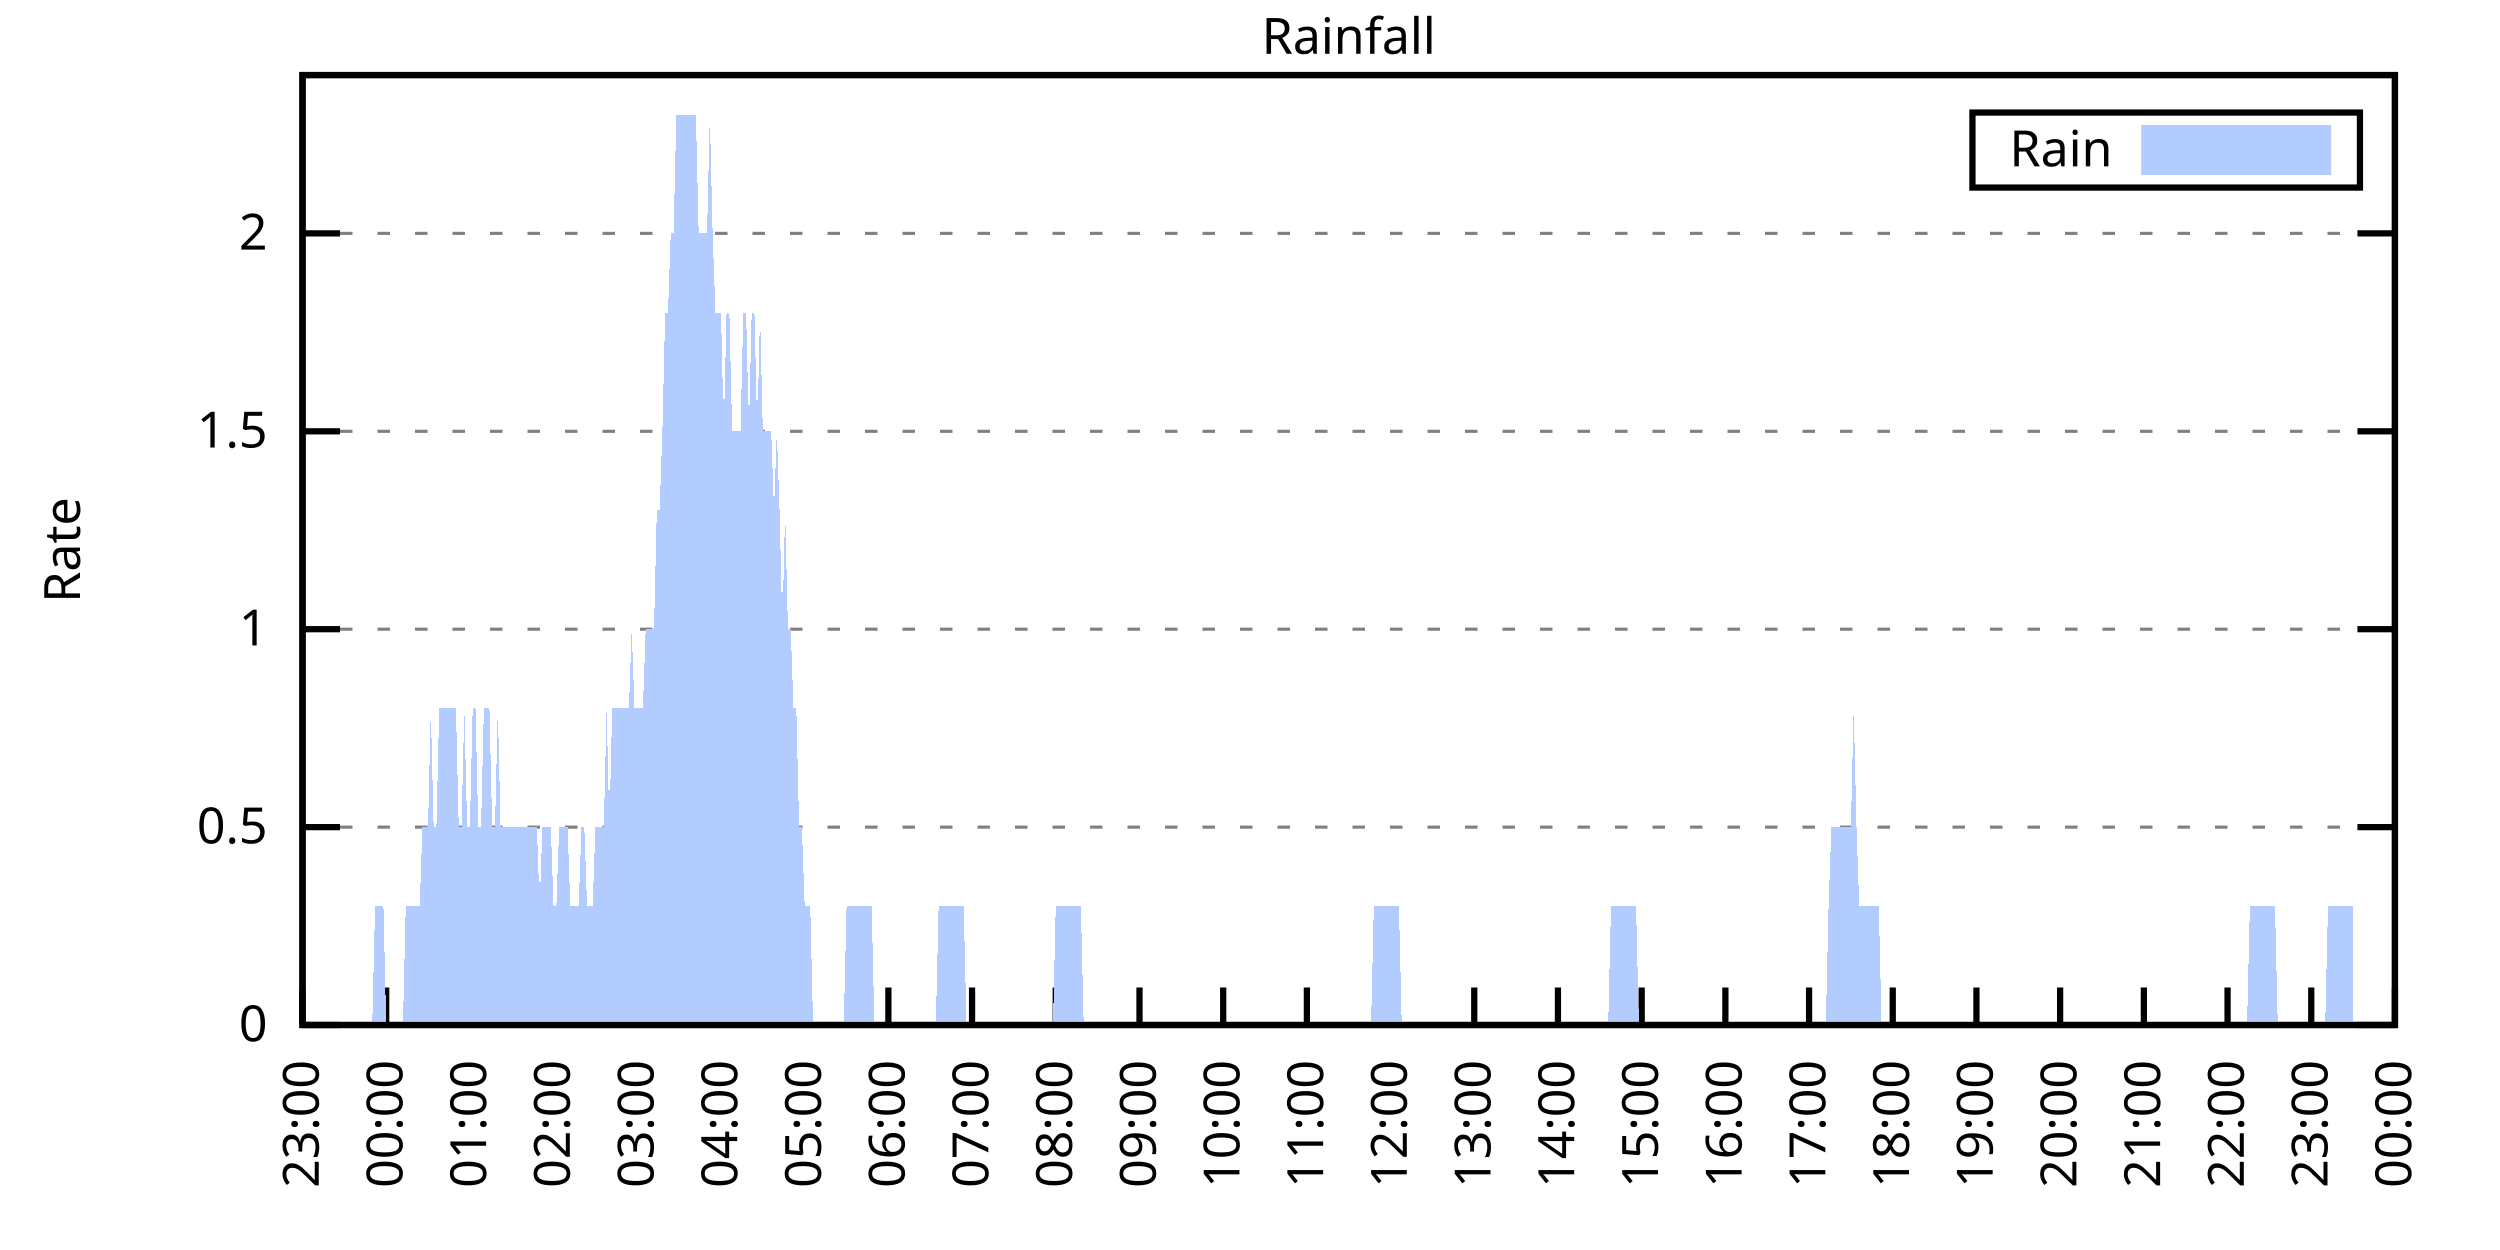
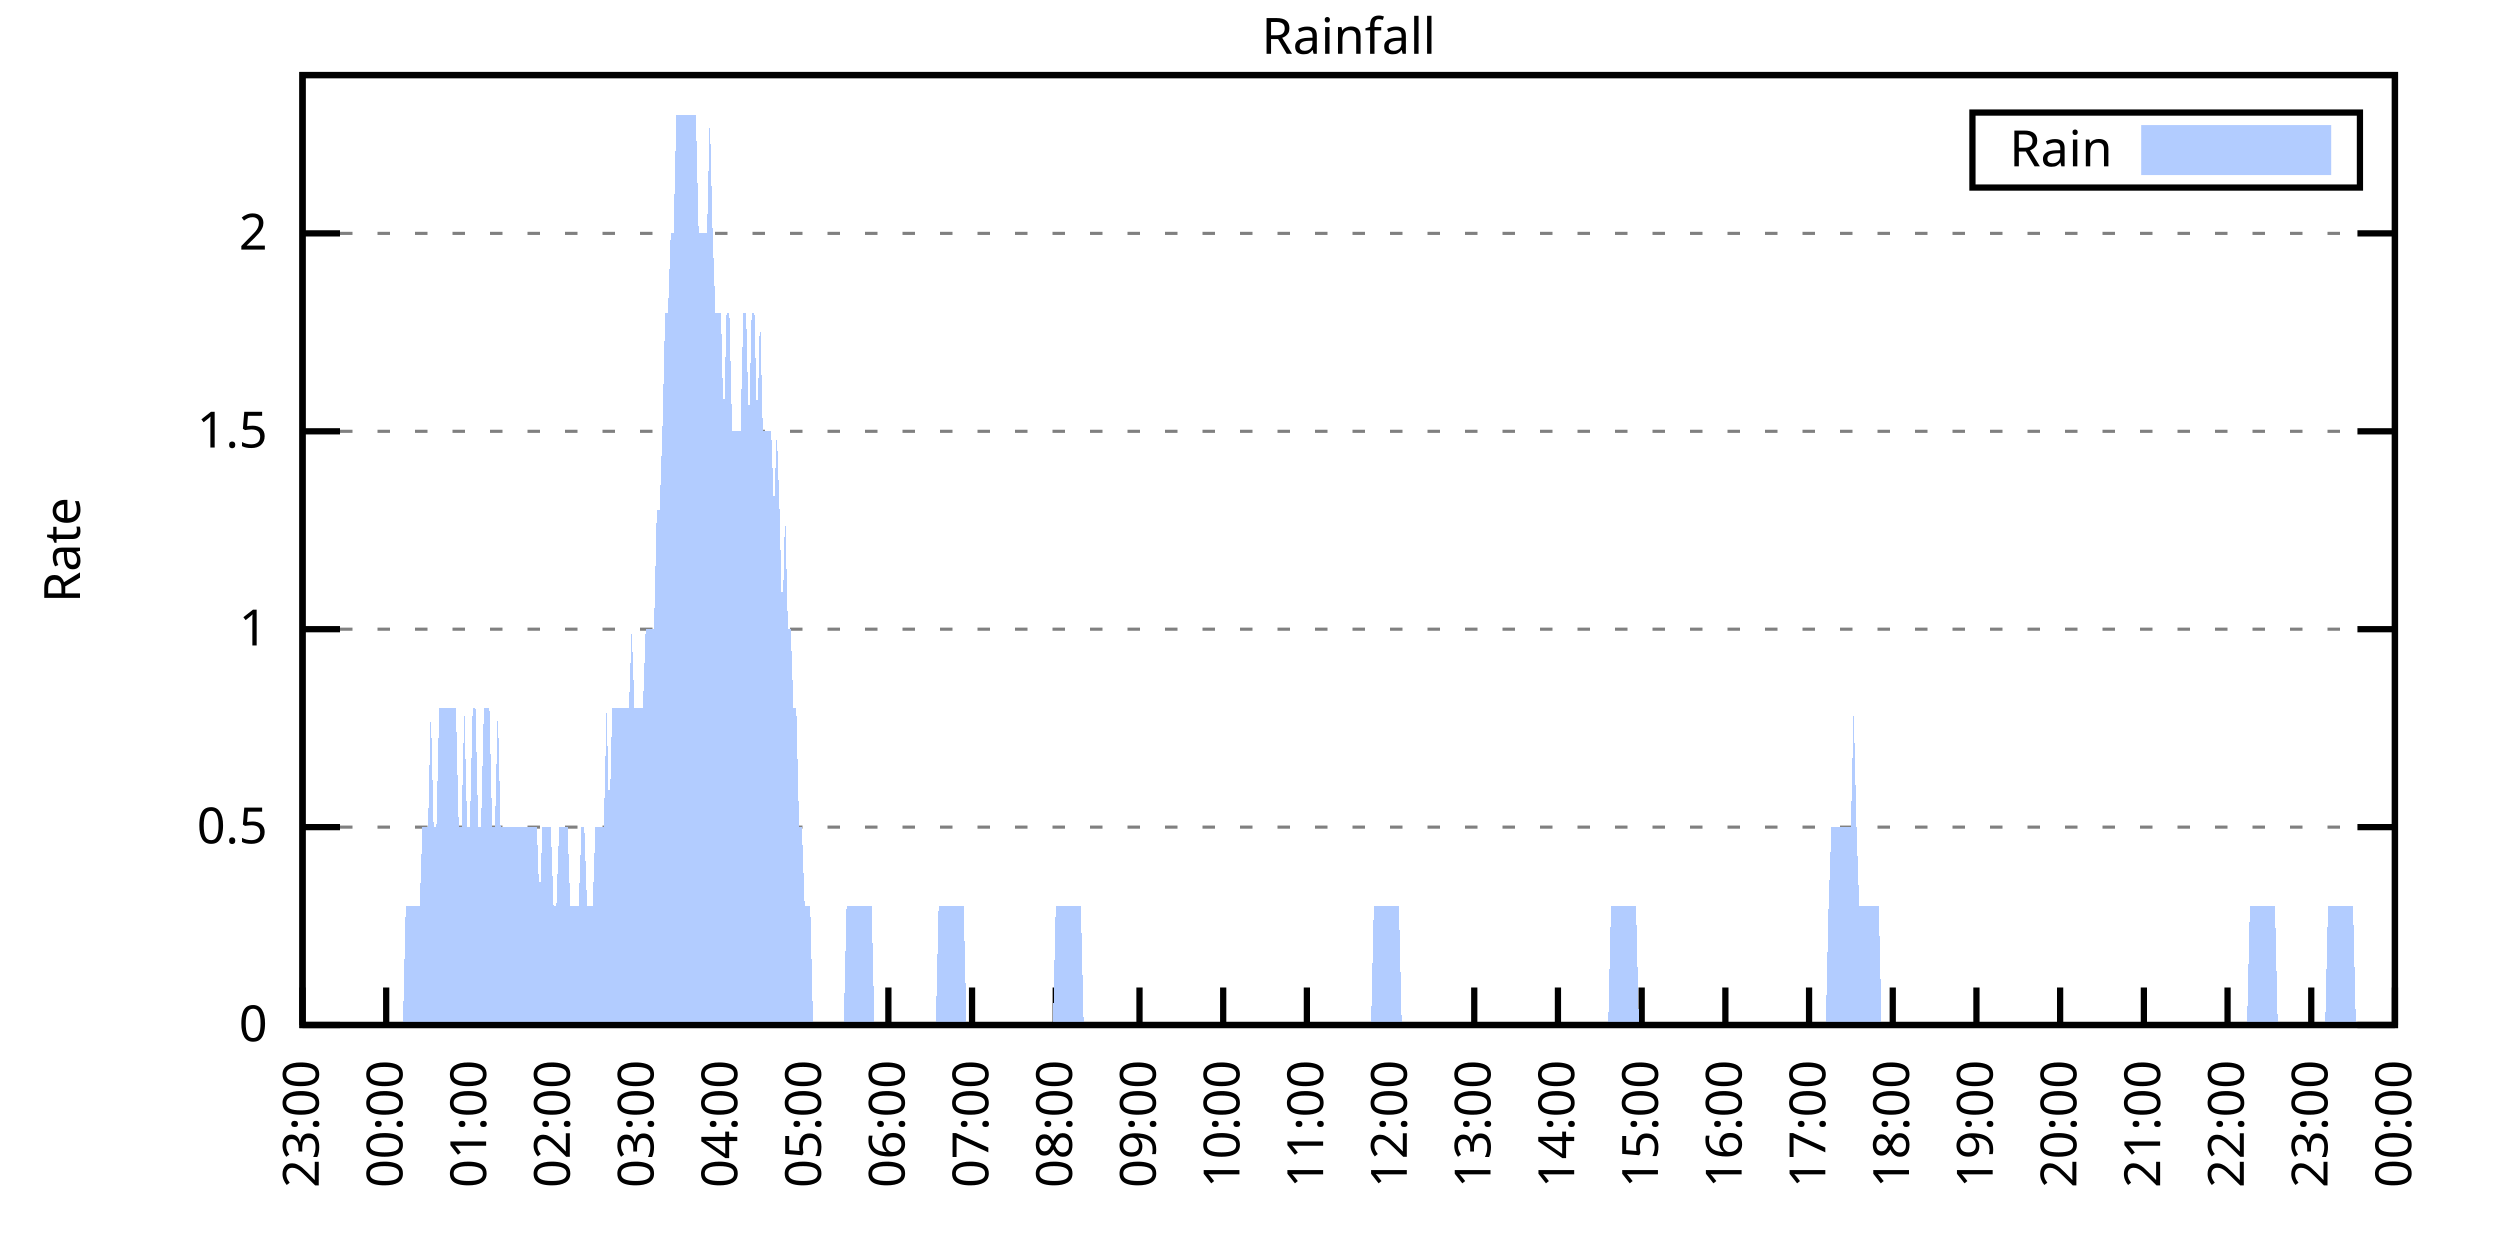
<svg xmlns="http://www.w3.org/2000/svg" xmlns:xlink="http://www.w3.org/1999/xlink" width="400" height="200" viewBox="0 0 400 200">
  <g id="gnuplot_canvas">
    <rect x="0" y="0" width="400" height="200" fill="none" />
    <defs>
      <circle id="gpDot" r="0.5" stroke-width="0.5" stroke="currentColor" />
      <path id="gpPt0" stroke-width="0.333" stroke="currentColor" d="M-1,0 h2 M0,-1 v2" />
      <path id="gpPt1" stroke-width="0.333" stroke="currentColor" d="M-1,-1 L1,1 M1,-1 L-1,1" />
      <path id="gpPt2" stroke-width="0.333" stroke="currentColor" d="M-1,0 L1,0 M0,-1 L0,1 M-1,-1 L1,1 M-1,1 L1,-1" />
      <rect id="gpPt3" stroke-width="0.333" stroke="currentColor" x="-1" y="-1" width="2" height="2" />
      <rect id="gpPt4" stroke-width="0.333" stroke="currentColor" fill="currentColor" x="-1" y="-1" width="2" height="2" />
      <circle id="gpPt5" stroke-width="0.333" stroke="currentColor" cx="0" cy="0" r="1" />
      <use xlink:href="#gpPt5" id="gpPt6" fill="currentColor" stroke="none" />
      <path id="gpPt7" stroke-width="0.333" stroke="currentColor" d="M0,-1.33 L-1.33,0.67 L1.33,0.67 z" />
      <use xlink:href="#gpPt7" id="gpPt8" fill="currentColor" stroke="none" />
      <use xlink:href="#gpPt7" id="gpPt9" stroke="currentColor" transform="rotate(180)" />
      <use xlink:href="#gpPt9" id="gpPt10" fill="currentColor" stroke="none" />
      <use xlink:href="#gpPt3" id="gpPt11" stroke="currentColor" transform="rotate(45)" />
      <use xlink:href="#gpPt11" id="gpPt12" fill="currentColor" stroke="none" />
      <path id="gpPt13" stroke-width="0.333" stroke="currentColor" d="M0,1.330 L1.265,0.411 L0.782,-1.067 L-0.782,-1.076 L-1.265,0.411 z" />
      <use xlink:href="#gpPt13" id="gpPt14" fill="currentColor" stroke="none" />
      <filter id="textbox" filterUnits="objectBoundingBox" x="0" y="0" height="1" width="1">
        <feFlood flood-color="white" flood-opacity="1" result="bgnd" />
        <feComposite in="SourceGraphic" in2="bgnd" operator="atop" />
      </filter>
      <filter id="greybox" filterUnits="objectBoundingBox" x="0" y="0" height="1" width="1">
        <feFlood flood-color="lightgrey" flood-opacity="1" result="grey" />
        <feComposite in="SourceGraphic" in2="grey" operator="atop" />
      </filter>
    </defs>
    <g fill="none" color="white" stroke="currentColor" stroke-width="1.00" stroke-linecap="butt" stroke-linejoin="miter">
</g>
    <g fill="none" color="black" stroke="currentColor" stroke-width="1.00" stroke-linecap="butt" stroke-linejoin="miter">
      <g stroke="none" shape-rendering="crispEdges">
        <polygon fill="rgb(255, 255, 255)" points="48.40,164.00 383.18,164.00 383.18,12.02 48.40,12.02 " />
      </g>
    </g>
    <g fill="none" color="black" stroke="currentColor" stroke-width="1.00" stroke-linecap="butt" stroke-linejoin="miter">
</g>
    <g fill="none" color="black" stroke="black" stroke-width="0.50" stroke-linecap="butt" stroke-linejoin="miter">
</g>
    <g fill="none" color="gray" stroke="currentColor" stroke-width="0.50" stroke-linecap="butt" stroke-linejoin="miter">
      <path stroke="gray" stroke-dasharray="2,4" class="gridline" d="M48.40,164.00 L383.19,164.00  " />
    </g>
    <g fill="none" color="gray" stroke="gray" stroke-width="1.00" stroke-linecap="butt" stroke-linejoin="miter">
</g>
    <g fill="none" color="black" stroke="currentColor" stroke-width="1.00" stroke-linecap="butt" stroke-linejoin="miter">
      <path stroke="black" d="M48.40,164.00 L54.40,164.00 M383.19,164.00 L377.19,164.00  " />
      <g transform="translate(42.80,166.60)" stroke="none" fill="black" font-family="Sans" font-size="8.00" text-anchor="end">
        <text>
          <tspan font-family="Sans"> 0</tspan>
        </text>
      </g>
    </g>
    <g fill="none" color="black" stroke="currentColor" stroke-width="1.00" stroke-linecap="butt" stroke-linejoin="miter">
</g>
    <g fill="none" color="black" stroke="black" stroke-width="0.50" stroke-linecap="butt" stroke-linejoin="miter">
</g>
    <g fill="none" color="gray" stroke="currentColor" stroke-width="0.50" stroke-linecap="butt" stroke-linejoin="miter">
      <path stroke="gray" stroke-dasharray="2,4" class="gridline" d="M48.40,132.34 L383.19,132.34  " />
    </g>
    <g fill="none" color="gray" stroke="gray" stroke-width="1.00" stroke-linecap="butt" stroke-linejoin="miter">
</g>
    <g fill="none" color="black" stroke="currentColor" stroke-width="1.00" stroke-linecap="butt" stroke-linejoin="miter">
      <path stroke="black" d="M48.40,132.34 L54.40,132.34 M383.19,132.34 L377.19,132.34  " />
      <g transform="translate(42.80,134.94)" stroke="none" fill="black" font-family="Sans" font-size="8.00" text-anchor="end">
        <text>
          <tspan font-family="Sans"> 0.5</tspan>
        </text>
      </g>
    </g>
    <g fill="none" color="black" stroke="currentColor" stroke-width="1.00" stroke-linecap="butt" stroke-linejoin="miter">
</g>
    <g fill="none" color="black" stroke="black" stroke-width="0.50" stroke-linecap="butt" stroke-linejoin="miter">
</g>
    <g fill="none" color="gray" stroke="currentColor" stroke-width="0.50" stroke-linecap="butt" stroke-linejoin="miter">
      <path stroke="gray" stroke-dasharray="2,4" class="gridline" d="M48.40,100.67 L383.19,100.67  " />
    </g>
    <g fill="none" color="gray" stroke="gray" stroke-width="1.00" stroke-linecap="butt" stroke-linejoin="miter">
</g>
    <g fill="none" color="black" stroke="currentColor" stroke-width="1.00" stroke-linecap="butt" stroke-linejoin="miter">
      <path stroke="black" d="M48.40,100.67 L54.40,100.67 M383.19,100.67 L377.19,100.67  " />
      <g transform="translate(42.80,103.27)" stroke="none" fill="black" font-family="Sans" font-size="8.00" text-anchor="end">
        <text>
          <tspan font-family="Sans"> 1</tspan>
        </text>
      </g>
    </g>
    <g fill="none" color="black" stroke="currentColor" stroke-width="1.00" stroke-linecap="butt" stroke-linejoin="miter">
</g>
    <g fill="none" color="black" stroke="black" stroke-width="0.50" stroke-linecap="butt" stroke-linejoin="miter">
</g>
    <g fill="none" color="gray" stroke="currentColor" stroke-width="0.50" stroke-linecap="butt" stroke-linejoin="miter">
      <path stroke="gray" stroke-dasharray="2,4" class="gridline" d="M48.40,69.01 L383.19,69.01  " />
    </g>
    <g fill="none" color="gray" stroke="gray" stroke-width="1.00" stroke-linecap="butt" stroke-linejoin="miter">
</g>
    <g fill="none" color="black" stroke="currentColor" stroke-width="1.00" stroke-linecap="butt" stroke-linejoin="miter">
      <path stroke="black" d="M48.40,69.01 L54.40,69.01 M383.19,69.01 L377.19,69.01  " />
      <g transform="translate(42.80,71.61)" stroke="none" fill="black" font-family="Sans" font-size="8.00" text-anchor="end">
        <text>
          <tspan font-family="Sans"> 1.5</tspan>
        </text>
      </g>
    </g>
    <g fill="none" color="black" stroke="currentColor" stroke-width="1.00" stroke-linecap="butt" stroke-linejoin="miter">
</g>
    <g fill="none" color="black" stroke="black" stroke-width="0.50" stroke-linecap="butt" stroke-linejoin="miter">
</g>
    <g fill="none" color="gray" stroke="currentColor" stroke-width="0.50" stroke-linecap="butt" stroke-linejoin="miter">
      <path stroke="gray" stroke-dasharray="2,4" class="gridline" d="M48.40,37.34 L383.19,37.34  " />
    </g>
    <g fill="none" color="gray" stroke="gray" stroke-width="1.00" stroke-linecap="butt" stroke-linejoin="miter">
</g>
    <g fill="none" color="black" stroke="currentColor" stroke-width="1.00" stroke-linecap="butt" stroke-linejoin="miter">
      <path stroke="black" d="M48.40,37.34 L54.40,37.34 M383.19,37.34 L377.19,37.34  " />
      <g transform="translate(42.80,39.94)" stroke="none" fill="black" font-family="Sans" font-size="8.00" text-anchor="end">
        <text>
          <tspan font-family="Sans"> 2</tspan>
        </text>
      </g>
    </g>
    <g fill="none" color="black" stroke="currentColor" stroke-width="1.00" stroke-linecap="butt" stroke-linejoin="miter">
      <path stroke="black" d="M48.40,164.00 L48.40,158.00  " />
      <g transform="translate(51.00,169.60) rotate(270.00)" stroke="none" fill="black" font-family="Sans" font-size="8.00" text-anchor="end">
        <text>
          <tspan font-family="Sans">23:00</tspan>
        </text>
      </g>
    </g>
    <g fill="none" color="black" stroke="currentColor" stroke-width="1.00" stroke-linecap="butt" stroke-linejoin="miter">
      <path stroke="black" d="M61.79,164.00 L61.79,158.00  " />
      <g transform="translate(64.39,169.60) rotate(270.00)" stroke="none" fill="black" font-family="Sans" font-size="8.00" text-anchor="end">
        <text>
          <tspan font-family="Sans">00:00</tspan>
        </text>
      </g>
    </g>
    <g fill="none" color="black" stroke="currentColor" stroke-width="1.00" stroke-linecap="butt" stroke-linejoin="miter">
      <path stroke="black" d="M75.18,164.00 L75.18,158.00  " />
      <g transform="translate(77.78,169.60) rotate(270.00)" stroke="none" fill="black" font-family="Sans" font-size="8.00" text-anchor="end">
        <text>
          <tspan font-family="Sans">01:00</tspan>
        </text>
      </g>
    </g>
    <g fill="none" color="black" stroke="currentColor" stroke-width="1.00" stroke-linecap="butt" stroke-linejoin="miter">
      <path stroke="black" d="M88.57,164.00 L88.57,158.00  " />
      <g transform="translate(91.17,169.60) rotate(270.00)" stroke="none" fill="black" font-family="Sans" font-size="8.00" text-anchor="end">
        <text>
          <tspan font-family="Sans">02:00</tspan>
        </text>
      </g>
    </g>
    <g fill="none" color="black" stroke="currentColor" stroke-width="1.00" stroke-linecap="butt" stroke-linejoin="miter">
      <path stroke="black" d="M101.97,164.00 L101.97,158.00  " />
      <g transform="translate(104.57,169.60) rotate(270.00)" stroke="none" fill="black" font-family="Sans" font-size="8.00" text-anchor="end">
        <text>
          <tspan font-family="Sans">03:00</tspan>
        </text>
      </g>
    </g>
    <g fill="none" color="black" stroke="currentColor" stroke-width="1.00" stroke-linecap="butt" stroke-linejoin="miter">
      <path stroke="black" d="M115.36,164.00 L115.36,158.00  " />
      <g transform="translate(117.96,169.60) rotate(270.00)" stroke="none" fill="black" font-family="Sans" font-size="8.00" text-anchor="end">
        <text>
          <tspan font-family="Sans">04:00</tspan>
        </text>
      </g>
    </g>
    <g fill="none" color="black" stroke="currentColor" stroke-width="1.00" stroke-linecap="butt" stroke-linejoin="miter">
      <path stroke="black" d="M128.75,164.00 L128.75,158.00  " />
      <g transform="translate(131.35,169.60) rotate(270.00)" stroke="none" fill="black" font-family="Sans" font-size="8.00" text-anchor="end">
        <text>
          <tspan font-family="Sans">05:00</tspan>
        </text>
      </g>
    </g>
    <g fill="none" color="black" stroke="currentColor" stroke-width="1.00" stroke-linecap="butt" stroke-linejoin="miter">
      <path stroke="black" d="M142.14,164.00 L142.14,158.00  " />
      <g transform="translate(144.74,169.60) rotate(270.00)" stroke="none" fill="black" font-family="Sans" font-size="8.00" text-anchor="end">
        <text>
          <tspan font-family="Sans">06:00</tspan>
        </text>
      </g>
    </g>
    <g fill="none" color="black" stroke="currentColor" stroke-width="1.00" stroke-linecap="butt" stroke-linejoin="miter">
      <path stroke="black" d="M155.53,164.00 L155.53,158.00  " />
      <g transform="translate(158.13,169.60) rotate(270.00)" stroke="none" fill="black" font-family="Sans" font-size="8.00" text-anchor="end">
        <text>
          <tspan font-family="Sans">07:00</tspan>
        </text>
      </g>
    </g>
    <g fill="none" color="black" stroke="currentColor" stroke-width="1.00" stroke-linecap="butt" stroke-linejoin="miter">
      <path stroke="black" d="M168.92,164.00 L168.92,158.00  " />
      <g transform="translate(171.52,169.60) rotate(270.00)" stroke="none" fill="black" font-family="Sans" font-size="8.00" text-anchor="end">
        <text>
          <tspan font-family="Sans">08:00</tspan>
        </text>
      </g>
    </g>
    <g fill="none" color="black" stroke="currentColor" stroke-width="1.00" stroke-linecap="butt" stroke-linejoin="miter">
      <path stroke="black" d="M182.32,164.00 L182.32,158.00  " />
      <g transform="translate(184.92,169.60) rotate(270.00)" stroke="none" fill="black" font-family="Sans" font-size="8.00" text-anchor="end">
        <text>
          <tspan font-family="Sans">09:00</tspan>
        </text>
      </g>
    </g>
    <g fill="none" color="black" stroke="currentColor" stroke-width="1.00" stroke-linecap="butt" stroke-linejoin="miter">
      <path stroke="black" d="M195.71,164.00 L195.71,158.00  " />
      <g transform="translate(198.31,169.60) rotate(270.00)" stroke="none" fill="black" font-family="Sans" font-size="8.00" text-anchor="end">
        <text>
          <tspan font-family="Sans">10:00</tspan>
        </text>
      </g>
    </g>
    <g fill="none" color="black" stroke="currentColor" stroke-width="1.00" stroke-linecap="butt" stroke-linejoin="miter">
      <path stroke="black" d="M209.10,164.00 L209.10,158.00  " />
      <g transform="translate(211.70,169.60) rotate(270.00)" stroke="none" fill="black" font-family="Sans" font-size="8.00" text-anchor="end">
        <text>
          <tspan font-family="Sans">11:00</tspan>
        </text>
      </g>
    </g>
    <g fill="none" color="black" stroke="currentColor" stroke-width="1.00" stroke-linecap="butt" stroke-linejoin="miter">
      <path stroke="black" d="M222.49,164.00 L222.49,158.00  " />
      <g transform="translate(225.09,169.60) rotate(270.00)" stroke="none" fill="black" font-family="Sans" font-size="8.00" text-anchor="end">
        <text>
          <tspan font-family="Sans">12:00</tspan>
        </text>
      </g>
    </g>
    <g fill="none" color="black" stroke="currentColor" stroke-width="1.00" stroke-linecap="butt" stroke-linejoin="miter">
      <path stroke="black" d="M235.88,164.00 L235.88,158.00  " />
      <g transform="translate(238.48,169.60) rotate(270.00)" stroke="none" fill="black" font-family="Sans" font-size="8.00" text-anchor="end">
        <text>
          <tspan font-family="Sans">13:00</tspan>
        </text>
      </g>
    </g>
    <g fill="none" color="black" stroke="currentColor" stroke-width="1.00" stroke-linecap="butt" stroke-linejoin="miter">
      <path stroke="black" d="M249.27,164.00 L249.27,158.00  " />
      <g transform="translate(251.87,169.60) rotate(270.00)" stroke="none" fill="black" font-family="Sans" font-size="8.00" text-anchor="end">
        <text>
          <tspan font-family="Sans">14:00</tspan>
        </text>
      </g>
    </g>
    <g fill="none" color="black" stroke="currentColor" stroke-width="1.00" stroke-linecap="butt" stroke-linejoin="miter">
      <path stroke="black" d="M262.67,164.00 L262.67,158.00  " />
      <g transform="translate(265.27,169.60) rotate(270.00)" stroke="none" fill="black" font-family="Sans" font-size="8.00" text-anchor="end">
        <text>
          <tspan font-family="Sans">15:00</tspan>
        </text>
      </g>
    </g>
    <g fill="none" color="black" stroke="currentColor" stroke-width="1.00" stroke-linecap="butt" stroke-linejoin="miter">
      <path stroke="black" d="M276.06,164.00 L276.06,158.00  " />
      <g transform="translate(278.66,169.60) rotate(270.00)" stroke="none" fill="black" font-family="Sans" font-size="8.00" text-anchor="end">
        <text>
          <tspan font-family="Sans">16:00</tspan>
        </text>
      </g>
    </g>
    <g fill="none" color="black" stroke="currentColor" stroke-width="1.00" stroke-linecap="butt" stroke-linejoin="miter">
      <path stroke="black" d="M289.45,164.00 L289.45,158.00  " />
      <g transform="translate(292.05,169.60) rotate(270.00)" stroke="none" fill="black" font-family="Sans" font-size="8.00" text-anchor="end">
        <text>
          <tspan font-family="Sans">17:00</tspan>
        </text>
      </g>
    </g>
    <g fill="none" color="black" stroke="currentColor" stroke-width="1.00" stroke-linecap="butt" stroke-linejoin="miter">
      <path stroke="black" d="M302.84,164.00 L302.84,158.00  " />
      <g transform="translate(305.44,169.60) rotate(270.00)" stroke="none" fill="black" font-family="Sans" font-size="8.00" text-anchor="end">
        <text>
          <tspan font-family="Sans">18:00</tspan>
        </text>
      </g>
    </g>
    <g fill="none" color="black" stroke="currentColor" stroke-width="1.00" stroke-linecap="butt" stroke-linejoin="miter">
      <path stroke="black" d="M316.23,164.00 L316.23,158.00  " />
      <g transform="translate(318.83,169.60) rotate(270.00)" stroke="none" fill="black" font-family="Sans" font-size="8.00" text-anchor="end">
        <text>
          <tspan font-family="Sans">19:00</tspan>
        </text>
      </g>
    </g>
    <g fill="none" color="black" stroke="currentColor" stroke-width="1.00" stroke-linecap="butt" stroke-linejoin="miter">
      <path stroke="black" d="M329.62,164.00 L329.62,158.00  " />
      <g transform="translate(332.22,169.60) rotate(270.00)" stroke="none" fill="black" font-family="Sans" font-size="8.00" text-anchor="end">
        <text>
          <tspan font-family="Sans">20:00</tspan>
        </text>
      </g>
    </g>
    <g fill="none" color="black" stroke="currentColor" stroke-width="1.00" stroke-linecap="butt" stroke-linejoin="miter">
      <path stroke="black" d="M343.02,164.00 L343.02,158.00  " />
      <g transform="translate(345.62,169.60) rotate(270.00)" stroke="none" fill="black" font-family="Sans" font-size="8.00" text-anchor="end">
        <text>
          <tspan font-family="Sans">21:00</tspan>
        </text>
      </g>
    </g>
    <g fill="none" color="black" stroke="currentColor" stroke-width="1.00" stroke-linecap="butt" stroke-linejoin="miter">
      <path stroke="black" d="M356.41,164.00 L356.41,158.00  " />
      <g transform="translate(359.01,169.60) rotate(270.00)" stroke="none" fill="black" font-family="Sans" font-size="8.00" text-anchor="end">
        <text>
          <tspan font-family="Sans">22:00</tspan>
        </text>
      </g>
    </g>
    <g fill="none" color="black" stroke="currentColor" stroke-width="1.00" stroke-linecap="butt" stroke-linejoin="miter">
      <path stroke="black" d="M369.80,164.00 L369.80,158.00  " />
      <g transform="translate(372.40,169.60) rotate(270.00)" stroke="none" fill="black" font-family="Sans" font-size="8.00" text-anchor="end">
        <text>
          <tspan font-family="Sans">23:00</tspan>
        </text>
      </g>
    </g>
    <g fill="none" color="black" stroke="currentColor" stroke-width="1.00" stroke-linecap="butt" stroke-linejoin="miter">
      <path stroke="black" d="M383.19,164.00 L383.19,158.00  " />
      <g transform="translate(385.79,169.60) rotate(270.00)" stroke="none" fill="black" font-family="Sans" font-size="8.00" text-anchor="end">
        <text>
          <tspan font-family="Sans">00:00</tspan>
        </text>
      </g>
    </g>
    <g fill="none" color="black" stroke="currentColor" stroke-width="1.00" stroke-linecap="butt" stroke-linejoin="miter">
</g>
    <g fill="none" color="black" stroke="currentColor" stroke-width="1.00" stroke-linecap="butt" stroke-linejoin="miter">
      <path stroke="black" d="M48.40,12.01 L48.40,164.00 L383.19,164.00 L383.19,12.01 L48.40,12.01 Z  " />
    </g>
    <g fill="none" color="black" stroke="currentColor" stroke-width="1.00" stroke-linecap="butt" stroke-linejoin="miter">
</g>
    <g fill="none" color="black" stroke="currentColor" stroke-width="1.00" stroke-linecap="butt" stroke-linejoin="miter">
      <path stroke="black" d="M315.59,30.01 L315.59,18.01 L377.59,18.01 L377.59,30.01 L315.59,30.01 Z  " />
    </g>
    <g id="Rainfall_plot_1">
      <g fill="none" color="white" stroke="black" stroke-width="2.00" stroke-linecap="butt" stroke-linejoin="miter">
</g>
      <g fill="none" color="black" stroke="currentColor" stroke-width="2.00" stroke-linecap="butt" stroke-linejoin="miter">
        <g transform="translate(337.99,26.61)" stroke="none" fill="black" font-family="Sans" font-size="8.00" text-anchor="end">
          <text>
            <tspan font-family="Sans">Rain</tspan>
          </text>
        </g>
      </g>
      <g fill="none" color="black" stroke="currentColor" stroke-width="2.00" stroke-linecap="butt" stroke-linejoin="miter">
        <g stroke="none" shape-rendering="crispEdges">
          <polygon fill="rgb(178, 204, 255)" points="343.59,27.01 371.99,27.01 371.99,21.01 343.59,21.01 " />
        </g>
        <path stroke="rgb(178, 204, 255)" d="M343.59,27.01 L371.99,27.01 L371.99,21.01 L343.59,21.01 L343.59,27.01 Z  " />
      </g>
      <g fill="none" color="black" stroke="currentColor" stroke-width="2.00" stroke-linecap="butt" stroke-linejoin="miter">
        <g stroke="none" shape-rendering="crispEdges">
-           <polygon fill="rgb(178, 204, 255)" points="55.54,164.00 55.99,164.00 56.43,164.00 56.88,164.00 57.33,164.00 57.77,164.00 58.22,164.00 58.67,164.00 59.11,164.00 59.56,164.00 60.01,145.00 60.45,145.00 60.90,145.00 61.35,145.00 61.79,164.00 62.24,164.00 62.68,164.00 63.13,164.00 63.58,164.00 64.02,164.00 64.47,164.00 64.92,145.00 65.36,145.00 65.81,145.00 66.26,145.00 66.70,145.00 67.15,145.00 67.59,132.34 68.04,132.34 68.49,132.34 68.93,113.34 69.38,132.34 69.83,132.34 70.27,113.34 70.72,113.34 71.17,113.34 71.61,113.34 72.06,113.34 72.50,113.34 72.95,113.34 73.40,132.34 73.84,132.34 74.29,113.34 74.74,132.34 75.18,132.34 75.63,113.34 76.08,113.34 76.52,132.34 76.97,132.34 77.42,113.34 77.86,113.34 78.31,113.34 78.75,132.34 79.20,132.34 79.65,113.34 80.09,132.34 80.54,132.34 80.99,132.34 81.43,132.34 81.88,132.34 82.33,132.34 82.77,132.34 83.22,132.34 83.66,132.34 84.11,132.34 84.56,132.34 85.00,132.34 85.45,132.34 85.90,132.34 86.34,145.00 86.79,132.34 87.24,132.34 87.68,132.34 88.13,132.34 88.57,145.00 89.02,145.00 89.47,132.34 89.91,132.34 90.36,132.34 90.81,132.34 91.25,145.00 91.70,145.00 92.15,145.00 92.59,145.00 93.04,132.34 93.49,132.34 93.93,145.00 94.38,145.00 94.82,145.00 95.27,132.34 95.72,132.34 96.16,132.34 96.61,132.34 97.06,113.34 97.50,132.34 97.95,113.34 98.40,113.34 98.84,113.34 99.29,113.34 99.73,113.34 100.18,113.34 100.63,113.34 101.07,100.67 101.52,113.34 101.97,113.34 102.41,113.34 102.86,113.34 103.31,100.67 103.75,100.67 104.20,100.67 104.64,100.67 105.09,81.67 105.54,81.67 105.98,69.01 106.43,50.01 106.88,50.01 107.32,37.34 107.77,37.34 108.22,18.34 108.66,18.34 109.11,18.34 109.55,18.34 110.00,18.34 110.45,18.34 110.89,18.34 111.34,18.34 111.79,37.34 112.23,37.34 112.68,37.34 113.13,37.34 113.57,18.34 114.02,37.34 114.47,50.01 114.91,50.01 115.36,50.01 115.80,69.01 116.25,50.01 116.70,50.01 117.14,69.01 117.59,69.01 118.04,69.01 118.48,69.01 118.93,50.01 119.38,50.01 119.82,69.01 120.27,50.01 120.71,50.01 121.16,69.01 121.61,50.01 122.05,69.01 122.50,69.01 122.95,69.01 123.39,69.01 123.84,81.67 124.29,69.01 124.73,81.67 125.18,100.67 125.62,81.67 126.07,100.67 126.52,100.67 126.96,113.34 127.41,113.34 127.86,132.34 128.30,132.34 128.75,145.00 129.20,145.00 129.64,145.00 130.09,164.00 130.54,164.00 130.98,164.00 131.43,164.00 131.87,164.00 132.32,164.00 132.77,164.00 133.21,164.00 133.66,164.00 134.11,164.00 134.55,164.00 135.00,164.00 135.45,145.00 135.89,145.00 136.34,145.00 136.78,145.00 137.23,145.00 137.68,145.00 138.12,145.00 138.57,145.00 139.02,145.00 139.46,145.00 139.91,164.00 140.36,164.00 140.80,164.00 141.25,164.00 141.69,164.00 142.14,164.00 142.59,164.00 143.03,164.00 143.48,164.00 143.93,164.00 144.37,164.00 144.82,164.00 145.27,164.00 145.71,164.00 146.16,164.00 146.61,164.00 147.05,164.00 147.50,164.00 147.94,164.00 148.39,164.00 148.84,164.00 149.28,164.00 149.73,164.00 150.18,145.00 150.62,145.00 151.07,145.00 151.52,145.00 151.96,145.00 152.41,145.00 152.85,145.00 153.30,145.00 153.75,145.00 154.19,145.00 154.64,164.00 155.09,164.00 155.53,164.00 155.98,164.00 156.43,164.00 156.87,164.00 157.32,164.00 157.76,164.00 158.21,164.00 158.66,164.00 159.10,164.00 159.55,164.00 160.00,164.00 160.44,164.00 160.89,164.00 161.34,164.00 161.78,164.00 162.23,164.00 162.67,164.00 163.12,164.00 163.57,164.00 164.01,164.00 164.46,164.00 164.91,164.00 165.35,164.00 165.80,164.00 166.25,164.00 166.69,164.00 167.14,164.00 167.59,164.00 168.03,164.00 168.48,164.00 168.92,145.00 169.37,145.00 169.82,145.00 170.26,145.00 170.71,145.00 171.16,145.00 171.60,145.00 172.05,145.00 172.50,145.00 172.94,145.00 173.39,164.00 173.83,164.00 174.28,164.00 174.73,164.00 175.17,164.00 175.62,164.00 176.07,164.00 176.51,164.00 176.96,164.00 177.41,164.00 177.85,164.00 178.30,164.00 178.74,164.00 179.19,164.00 179.64,164.00 180.08,164.00 180.53,164.00 180.98,164.00 181.42,164.00 181.87,164.00 182.32,164.00 182.76,164.00 183.21,164.00 183.66,164.00 184.10,164.00 184.55,164.00 184.99,164.00 185.44,164.00 185.89,164.00 186.33,164.00 186.78,164.00 187.23,164.00 187.67,164.00 188.12,164.00 188.57,164.00 189.01,164.00 189.46,164.00 189.90,164.00 190.35,164.00 190.80,164.00 191.24,164.00 191.69,164.00 192.14,164.00 192.58,164.00 193.03,164.00 193.48,164.00 193.92,164.00 194.37,164.00 194.81,164.00 195.26,164.00 195.71,164.00 196.15,164.00 196.60,164.00 197.05,164.00 197.49,164.00 197.94,164.00 198.39,164.00 198.83,164.00 199.28,164.00 199.73,164.00 200.17,164.00 200.62,164.00 201.06,164.00 201.51,164.00 201.96,164.00 202.40,164.00 202.85,164.00 203.30,164.00 203.74,164.00 204.19,164.00 204.64,164.00 205.08,164.00 205.53,164.00 205.97,164.00 206.42,164.00 206.87,164.00 207.31,164.00 207.76,164.00 208.21,164.00 208.65,164.00 209.10,164.00 209.55,164.00 209.99,164.00 210.44,164.00 210.88,164.00 211.33,164.00 211.78,164.00 212.22,164.00 212.67,164.00 213.12,164.00 213.56,164.00 214.01,164.00 214.46,164.00 214.90,164.00 215.35,164.00 215.80,164.00 216.24,164.00 216.69,164.00 217.13,164.00 217.58,164.00 218.03,164.00 218.47,164.00 218.92,164.00 219.37,164.00 219.81,145.00 220.26,145.00 220.71,145.00 221.15,145.00 221.60,145.00 222.04,145.00 222.49,145.00 222.94,145.00 223.38,145.00 223.83,145.00 224.28,164.00 224.72,164.00 225.17,164.00 225.62,164.00 226.06,164.00 226.51,164.00 226.95,164.00 227.40,164.00 227.85,164.00 228.29,164.00 228.74,164.00 229.19,164.00 229.63,164.00 230.08,164.00 230.53,164.00 230.97,164.00 231.42,164.00 231.86,164.00 232.31,164.00 232.76,164.00 233.20,164.00 233.65,164.00 234.10,164.00 234.54,164.00 234.99,164.00 235.44,164.00 235.88,164.00 236.33,164.00 236.78,164.00 237.22,164.00 237.67,164.00 238.11,164.00 238.56,164.00 239.01,164.00 239.45,164.00 239.90,164.00 240.35,164.00 240.79,164.00 241.24,164.00 241.69,164.00 242.13,164.00 242.58,164.00 243.02,164.00 243.47,164.00 243.92,164.00 244.36,164.00 244.81,164.00 245.26,164.00 245.70,164.00 246.15,164.00 246.60,164.00 247.04,164.00 247.49,164.00 247.93,164.00 248.38,164.00 248.83,164.00 249.27,164.00 249.72,164.00 250.17,164.00 250.61,164.00 251.06,164.00 251.51,164.00 251.95,164.00 252.40,164.00 252.85,164.00 253.29,164.00 253.74,164.00 254.18,164.00 254.63,164.00 255.08,164.00 255.52,164.00 255.97,164.00 256.42,164.00 256.86,164.00 257.31,164.00 257.76,145.00 258.20,145.00 258.65,145.00 259.09,145.00 259.54,145.00 259.99,145.00 260.43,145.00 260.88,145.00 261.33,145.00 261.77,145.00 262.22,164.00 262.67,164.00 263.11,164.00 263.56,164.00 264.00,164.00 264.45,164.00 264.90,164.00 265.34,164.00 265.79,164.00 266.24,164.00 266.68,164.00 267.13,164.00 267.58,164.00 268.02,164.00 268.47,164.00 268.92,164.00 269.36,164.00 269.81,164.00 270.25,164.00 270.70,164.00 271.15,164.00 271.59,164.00 272.04,164.00 272.49,164.00 272.93,164.00 273.38,164.00 273.83,164.00 274.27,164.00 274.72,164.00 275.16,164.00 275.61,164.00 276.06,164.00 276.50,164.00 276.95,164.00 277.40,164.00 277.84,164.00 278.29,164.00 278.74,164.00 279.18,164.00 279.63,164.00 280.07,164.00 280.52,164.00 280.97,164.00 281.41,164.00 281.86,164.00 282.31,164.00 282.75,164.00 283.20,164.00 283.65,164.00 284.09,164.00 284.54,164.00 284.98,164.00 285.43,164.00 285.88,164.00 286.32,164.00 286.77,164.00 287.22,164.00 287.66,164.00 288.11,164.00 288.56,164.00 289.00,164.00 289.45,164.00 289.90,164.00 290.34,164.00 290.79,164.00 291.23,164.00 291.68,164.00 292.13,164.00 292.57,145.00 293.02,132.34 293.47,132.34 293.91,132.34 294.36,132.34 294.81,132.34 295.25,132.34 295.70,132.34 296.14,132.34 296.59,113.34 297.04,132.34 297.48,145.00 297.93,145.00 298.38,145.00 298.82,145.00 299.27,145.00 299.72,145.00 300.16,145.00 300.61,145.00 301.05,164.00 301.50,164.00 301.95,164.00 302.39,164.00 302.84,164.00 303.29,164.00 303.73,164.00 304.18,164.00 304.63,164.00 305.07,164.00 305.52,164.00 305.97,164.00 306.41,164.00 306.86,164.00 307.30,164.00 307.75,164.00 308.20,164.00 308.64,164.00 309.09,164.00 309.54,164.00 309.98,164.00 310.43,164.00 310.88,164.00 311.32,164.00 311.77,164.00 312.21,164.00 312.66,164.00 313.11,164.00 313.55,164.00 314.00,164.00 314.45,164.00 314.89,164.00 315.34,164.00 315.79,164.00 316.23,164.00 316.68,164.00 317.12,164.00 317.57,164.00 318.02,164.00 318.46,164.00 318.91,164.00 319.36,164.00 319.80,164.00 320.25,164.00 320.70,164.00 321.14,164.00 321.59,164.00 322.04,164.00 322.48,164.00 322.93,164.00 323.37,164.00 323.82,164.00 324.27,164.00 324.71,164.00 325.16,164.00 325.61,164.00 326.05,164.00 326.50,164.00 326.95,164.00 327.39,164.00 327.84,164.00 328.28,164.00 328.73,164.00 329.18,164.00 329.62,164.00 330.07,164.00 330.52,164.00 330.96,164.00 331.41,164.00 331.86,164.00 332.30,164.00 332.75,164.00 333.19,164.00 333.64,164.00 334.09,164.00 334.53,164.00 334.98,164.00 335.43,164.00 335.87,164.00 336.32,164.00 336.77,164.00 337.21,164.00 337.66,164.00 338.10,164.00 338.55,164.00 339.00,164.00 339.44,164.00 339.89,164.00 340.34,164.00 340.78,164.00 341.23,164.00 341.68,164.00 342.12,164.00 342.57,164.00 343.02,164.00 343.46,164.00 343.91,164.00 344.35,164.00 344.80,164.00 345.25,164.00 345.69,164.00 346.14,164.00 346.59,164.00 347.03,164.00 347.48,164.00 347.93,164.00 348.37,164.00 348.82,164.00 349.26,164.00 349.71,164.00 350.16,164.00 350.60,164.00 351.05,164.00 351.50,164.00 351.94,164.00 352.39,164.00 352.84,164.00 353.28,164.00 353.73,164.00 354.17,164.00 354.62,164.00 355.07,164.00 355.51,164.00 355.96,164.00 356.41,164.00 356.85,164.00 357.30,164.00 357.75,164.00 358.19,164.00 358.64,164.00 359.09,164.00 359.53,164.00 359.98,145.00 360.42,145.00 360.87,145.00 361.32,145.00 361.76,145.00 362.21,145.00 362.66,145.00 363.10,145.00 363.55,145.00 364.00,145.00 364.44,164.00 364.89,164.00 365.33,164.00 365.78,164.00 366.23,164.00 366.67,164.00 367.12,164.00 367.57,164.00 368.01,164.00 368.46,164.00 368.91,164.00 369.35,164.00 369.80,164.00 370.24,164.00 370.69,164.00 371.14,164.00 371.58,164.00 372.03,164.00 372.48,145.00 372.92,145.00 373.37,145.00 373.82,145.00 374.26,145.00 374.71,145.00 375.16,145.00 375.60,145.00 376.05,145.00 376.49,145.00 376.49,164.00 55.54,164.00 " />
+           <polygon fill="rgb(178, 204, 255)" points="58.67,164.00 59.11,164.00 59.56,164.00 60.01,164.00 60.45,164.00 60.90,164.00 61.35,164.00 61.79,164.00 62.24,164.00 62.68,164.00 63.13,164.00 63.58,164.00 64.02,164.00 64.47,164.00 64.92,145.00 65.36,145.00 65.81,145.00 66.26,145.00 66.70,145.00 67.15,145.00 67.59,132.34 68.04,132.34 68.49,132.34 68.93,113.34 69.38,132.34 69.83,132.34 70.27,113.34 70.72,113.34 71.17,113.34 71.61,113.34 72.06,113.34 72.50,113.34 72.95,113.34 73.40,132.34 73.84,132.34 74.29,113.34 74.74,132.34 75.18,132.34 75.63,113.34 76.08,113.34 76.52,132.34 76.97,132.34 77.42,113.34 77.86,113.34 78.31,113.34 78.75,132.34 79.20,132.34 79.65,113.34 80.09,132.34 80.54,132.34 80.99,132.34 81.43,132.34 81.88,132.34 82.33,132.34 82.77,132.34 83.22,132.34 83.66,132.34 84.11,132.34 84.56,132.34 85.00,132.34 85.45,132.34 85.90,132.34 86.34,145.00 86.79,132.34 87.24,132.34 87.68,132.34 88.13,132.34 88.57,145.00 89.02,145.00 89.47,132.34 89.91,132.34 90.36,132.34 90.81,132.34 91.25,145.00 91.70,145.00 92.15,145.00 92.59,145.00 93.04,132.34 93.49,132.34 93.93,145.00 94.38,145.00 94.82,145.00 95.27,132.34 95.72,132.34 96.16,132.34 96.61,132.34 97.06,113.34 97.50,132.34 97.95,113.34 98.40,113.34 98.84,113.34 99.29,113.34 99.73,113.34 100.18,113.34 100.63,113.34 101.07,100.67 101.52,113.34 101.97,113.34 102.41,113.34 102.86,113.34 103.31,100.67 103.75,100.67 104.20,100.67 104.64,100.67 105.09,81.67 105.54,81.67 105.98,69.01 106.43,50.01 106.88,50.01 107.32,37.34 107.77,37.34 108.22,18.34 108.66,18.34 109.11,18.34 109.55,18.34 110.00,18.34 110.45,18.34 110.89,18.34 111.34,18.34 111.79,37.34 112.23,37.34 112.68,37.34 113.13,37.34 113.57,18.34 114.02,37.34 114.47,50.01 114.91,50.01 115.36,50.01 115.80,69.01 116.25,50.01 116.70,50.01 117.14,69.01 117.59,69.01 118.04,69.01 118.48,69.01 118.93,50.01 119.38,50.01 119.82,69.01 120.27,50.01 120.71,50.01 121.16,69.01 121.61,50.01 122.05,69.01 122.50,69.01 122.95,69.01 123.39,69.01 123.84,81.67 124.29,69.01 124.73,81.67 125.18,100.67 125.62,81.67 126.07,100.67 126.52,100.67 126.96,113.34 127.41,113.34 127.86,132.34 128.30,132.34 128.75,145.00 129.20,145.00 129.64,145.00 130.09,164.00 130.54,164.00 130.98,164.00 131.43,164.00 131.87,164.00 132.32,164.00 132.77,164.00 133.21,164.00 133.66,164.00 134.11,164.00 134.55,164.00 135.00,164.00 135.45,145.00 135.89,145.00 136.34,145.00 136.78,145.00 137.23,145.00 137.68,145.00 138.12,145.00 138.57,145.00 139.02,145.00 139.46,145.00 139.91,164.00 140.36,164.00 140.80,164.00 141.25,164.00 141.69,164.00 142.14,164.00 142.59,164.00 143.03,164.00 143.48,164.00 143.93,164.00 144.37,164.00 144.82,164.00 145.27,164.00 145.71,164.00 146.16,164.00 146.61,164.00 147.05,164.00 147.50,164.00 147.94,164.00 148.39,164.00 148.84,164.00 149.28,164.00 149.73,164.00 150.18,145.00 150.62,145.00 151.07,145.00 151.52,145.00 151.96,145.00 152.41,145.00 152.85,145.00 153.30,145.00 153.75,145.00 154.19,145.00 154.64,164.00 155.09,164.00 155.53,164.00 155.98,164.00 156.43,164.00 156.87,164.00 157.32,164.00 157.76,164.00 158.21,164.00 158.66,164.00 159.10,164.00 159.55,164.00 160.00,164.00 160.44,164.00 160.89,164.00 161.34,164.00 161.78,164.00 162.23,164.00 162.67,164.00 163.12,164.00 163.57,164.00 164.01,164.00 164.46,164.00 164.91,164.00 165.35,164.00 165.80,164.00 166.25,164.00 166.69,164.00 167.14,164.00 167.59,164.00 168.03,164.00 168.48,164.00 168.92,145.00 169.37,145.00 169.82,145.00 170.26,145.00 170.71,145.00 171.16,145.00 171.60,145.00 172.05,145.00 172.50,145.00 172.94,145.00 173.39,164.00 173.83,164.00 174.28,164.00 174.73,164.00 175.17,164.00 175.62,164.00 176.07,164.00 176.51,164.00 176.96,164.00 177.41,164.00 177.85,164.00 178.30,164.00 178.74,164.00 179.19,164.00 179.64,164.00 180.08,164.00 180.53,164.00 180.98,164.00 181.42,164.00 181.87,164.00 182.32,164.00 182.76,164.00 183.21,164.00 183.66,164.00 184.10,164.00 184.55,164.00 184.99,164.00 185.44,164.00 185.89,164.00 186.33,164.00 186.78,164.00 187.23,164.00 187.67,164.00 188.12,164.00 188.57,164.00 189.01,164.00 189.46,164.00 189.90,164.00 190.35,164.00 190.80,164.00 191.24,164.00 191.69,164.00 192.14,164.00 192.58,164.00 193.03,164.00 193.48,164.00 193.92,164.00 194.37,164.00 194.81,164.00 195.26,164.00 195.71,164.00 196.15,164.00 196.60,164.00 197.05,164.00 197.49,164.00 197.94,164.00 198.39,164.00 198.83,164.00 199.28,164.00 199.73,164.00 200.17,164.00 200.62,164.00 201.06,164.00 201.51,164.00 201.96,164.00 202.40,164.00 202.85,164.00 203.30,164.00 203.74,164.00 204.19,164.00 204.64,164.00 205.08,164.00 205.53,164.00 205.97,164.00 206.42,164.00 206.87,164.00 207.31,164.00 207.76,164.00 208.21,164.00 208.65,164.00 209.10,164.00 209.55,164.00 209.99,164.00 210.44,164.00 210.88,164.00 211.33,164.00 211.78,164.00 212.22,164.00 212.67,164.00 213.12,164.00 213.56,164.00 214.01,164.00 214.46,164.00 214.90,164.00 215.35,164.00 215.80,164.00 216.24,164.00 216.69,164.00 217.13,164.00 217.58,164.00 218.03,164.00 218.47,164.00 218.92,164.00 219.37,164.00 219.81,145.00 220.26,145.00 220.71,145.00 221.15,145.00 221.60,145.00 222.04,145.00 222.49,145.00 222.94,145.00 223.38,145.00 223.83,145.00 224.28,164.00 224.72,164.00 225.17,164.00 225.62,164.00 226.06,164.00 226.51,164.00 226.95,164.00 227.40,164.00 227.85,164.00 228.29,164.00 228.74,164.00 229.19,164.00 229.63,164.00 230.08,164.00 230.53,164.00 230.97,164.00 231.42,164.00 231.86,164.00 232.31,164.00 232.76,164.00 233.20,164.00 233.65,164.00 234.10,164.00 234.54,164.00 234.99,164.00 235.44,164.00 235.88,164.00 236.33,164.00 236.78,164.00 237.22,164.00 237.67,164.00 238.11,164.00 238.56,164.00 239.01,164.00 239.45,164.00 239.90,164.00 240.35,164.00 240.79,164.00 241.24,164.00 241.69,164.00 242.13,164.00 242.58,164.00 243.02,164.00 243.47,164.00 243.92,164.00 244.36,164.00 244.81,164.00 245.26,164.00 245.70,164.00 246.15,164.00 246.60,164.00 247.04,164.00 247.49,164.00 247.93,164.00 248.38,164.00 248.83,164.00 249.27,164.00 249.72,164.00 250.17,164.00 250.61,164.00 251.06,164.00 251.51,164.00 251.95,164.00 252.40,164.00 252.85,164.00 253.29,164.00 253.74,164.00 254.18,164.00 254.63,164.00 255.08,164.00 255.52,164.00 255.97,164.00 256.42,164.00 256.86,164.00 257.31,164.00 257.76,145.00 258.20,145.00 258.65,145.00 259.09,145.00 259.54,145.00 259.99,145.00 260.43,145.00 260.88,145.00 261.33,145.00 261.77,145.00 262.22,164.00 262.67,164.00 263.11,164.00 263.56,164.00 264.00,164.00 264.45,164.00 264.90,164.00 265.34,164.00 265.79,164.00 266.24,164.00 266.68,164.00 267.13,164.00 267.58,164.00 268.02,164.00 268.47,164.00 268.92,164.00 269.36,164.00 269.81,164.00 270.25,164.00 270.70,164.00 271.15,164.00 271.59,164.00 272.04,164.00 272.49,164.00 272.93,164.00 273.38,164.00 273.83,164.00 274.27,164.00 274.72,164.00 275.16,164.00 275.61,164.00 276.06,164.00 276.50,164.00 276.95,164.00 277.40,164.00 277.84,164.00 278.29,164.00 278.74,164.00 279.18,164.00 279.63,164.00 280.07,164.00 280.52,164.00 280.97,164.00 281.41,164.00 281.86,164.00 282.31,164.00 282.75,164.00 283.20,164.00 283.65,164.00 284.09,164.00 284.54,164.00 284.98,164.00 285.43,164.00 285.88,164.00 286.32,164.00 286.77,164.00 287.22,164.00 287.66,164.00 288.11,164.00 288.56,164.00 289.00,164.00 289.45,164.00 289.90,164.00 290.34,164.00 290.79,164.00 291.23,164.00 291.68,164.00 292.13,164.00 292.57,145.00 293.02,132.34 293.47,132.34 293.91,132.34 294.36,132.34 294.81,132.34 295.25,132.34 295.70,132.34 296.14,132.34 296.59,113.34 297.04,132.34 297.48,145.00 297.93,145.00 298.38,145.00 298.82,145.00 299.27,145.00 299.72,145.00 300.16,145.00 300.61,145.00 301.05,164.00 301.50,164.00 301.95,164.00 302.39,164.00 302.84,164.00 303.29,164.00 303.73,164.00 304.18,164.00 304.63,164.00 305.07,164.00 305.52,164.00 305.97,164.00 306.41,164.00 306.86,164.00 307.30,164.00 307.75,164.00 308.20,164.00 308.64,164.00 309.09,164.00 309.54,164.00 309.98,164.00 310.43,164.00 310.88,164.00 311.32,164.00 311.77,164.00 312.21,164.00 312.66,164.00 313.11,164.00 313.55,164.00 314.00,164.00 314.45,164.00 314.89,164.00 315.34,164.00 315.79,164.00 316.23,164.00 316.68,164.00 317.12,164.00 317.57,164.00 318.02,164.00 318.46,164.00 318.91,164.00 319.36,164.00 319.80,164.00 320.25,164.00 320.70,164.00 321.14,164.00 321.59,164.00 322.04,164.00 322.48,164.00 322.93,164.00 323.37,164.00 323.82,164.00 324.27,164.00 324.71,164.00 325.16,164.00 325.61,164.00 326.05,164.00 326.50,164.00 326.95,164.00 327.39,164.00 327.84,164.00 328.28,164.00 328.73,164.00 329.18,164.00 329.62,164.00 330.07,164.00 330.52,164.00 330.96,164.00 331.41,164.00 331.86,164.00 332.30,164.00 332.75,164.00 333.19,164.00 333.64,164.00 334.09,164.00 334.53,164.00 334.98,164.00 335.43,164.00 335.87,164.00 336.32,164.00 336.77,164.00 337.21,164.00 337.66,164.00 338.10,164.00 338.55,164.00 339.00,164.00 339.44,164.00 339.89,164.00 340.34,164.00 340.78,164.00 341.23,164.00 341.68,164.00 342.12,164.00 342.57,164.00 343.02,164.00 343.46,164.00 343.91,164.00 344.35,164.00 344.80,164.00 345.25,164.00 345.69,164.00 346.14,164.00 346.59,164.00 347.03,164.00 347.48,164.00 347.93,164.00 348.37,164.00 348.82,164.00 349.26,164.00 349.71,164.00 350.16,164.00 350.60,164.00 351.05,164.00 351.50,164.00 351.94,164.00 352.39,164.00 352.84,164.00 353.28,164.00 353.73,164.00 354.17,164.00 354.62,164.00 355.07,164.00 355.51,164.00 355.96,164.00 356.41,164.00 356.85,164.00 357.30,164.00 357.75,164.00 358.19,164.00 358.64,164.00 359.09,164.00 359.53,164.00 359.98,145.00 360.42,145.00 360.87,145.00 361.32,145.00 361.76,145.00 362.21,145.00 362.66,145.00 363.10,145.00 363.55,145.00 364.00,145.00 364.44,164.00 364.89,164.00 365.33,164.00 365.78,164.00 366.23,164.00 366.67,164.00 367.12,164.00 367.57,164.00 368.01,164.00 368.46,164.00 368.91,164.00 369.35,164.00 369.80,164.00 370.24,164.00 370.69,164.00 371.14,164.00 371.58,164.00 372.03,164.00 372.48,145.00 372.92,145.00 373.37,145.00 373.82,145.00 374.26,145.00 374.71,145.00 375.16,145.00 375.60,145.00 376.05,145.00 376.49,145.00 376.94,164.00 377.39,164.00 377.83,164.00 378.28,164.00 378.73,164.00 379.17,164.00 379.62,164.00 379.62,164.00 58.67,164.00 " />
        </g>
      </g>
    </g>
    <g fill="none" color="black" stroke="currentColor" stroke-width="2.00" stroke-linecap="butt" stroke-linejoin="miter">
</g>
    <g fill="none" color="black" stroke="black" stroke-width="1.00" stroke-linecap="butt" stroke-linejoin="miter">
</g>
    <g fill="none" color="black" stroke="currentColor" stroke-width="1.00" stroke-linecap="butt" stroke-linejoin="miter">
      <path stroke="black" d="M48.40,12.01 L48.40,164.00 L383.19,164.00 L383.19,12.01 L48.40,12.01 Z  " />
      <g transform="translate(12.80,88.01) rotate(270.00)" stroke="none" fill="black" font-family="Sans" font-size="8.00" text-anchor="middle">
        <text>
          <tspan font-family="Sans">Rate</tspan>
        </text>
      </g>
    </g>
    <g fill="none" color="black" stroke="currentColor" stroke-width="1.00" stroke-linecap="butt" stroke-linejoin="miter">
</g>
    <g fill="none" color="black" stroke="currentColor" stroke-width="1.00" stroke-linecap="butt" stroke-linejoin="miter">
      <g transform="translate(215.79,8.61)" stroke="none" fill="black" font-family="Sans" font-size="8.00" text-anchor="middle">
        <text>
          <tspan font-family="Sans">Rainfall</tspan>
        </text>
      </g>
    </g>
    <g fill="none" color="black" stroke="currentColor" stroke-width="1.00" stroke-linecap="butt" stroke-linejoin="miter">
</g>
  </g>
</svg>
